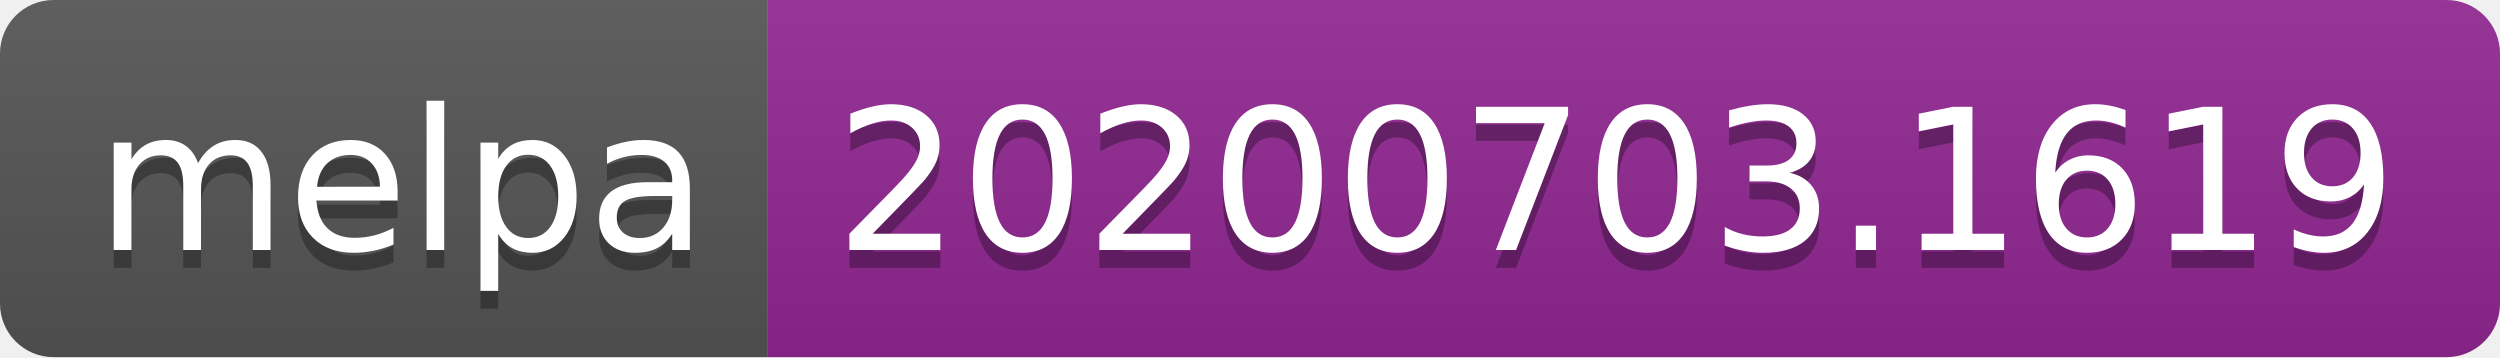
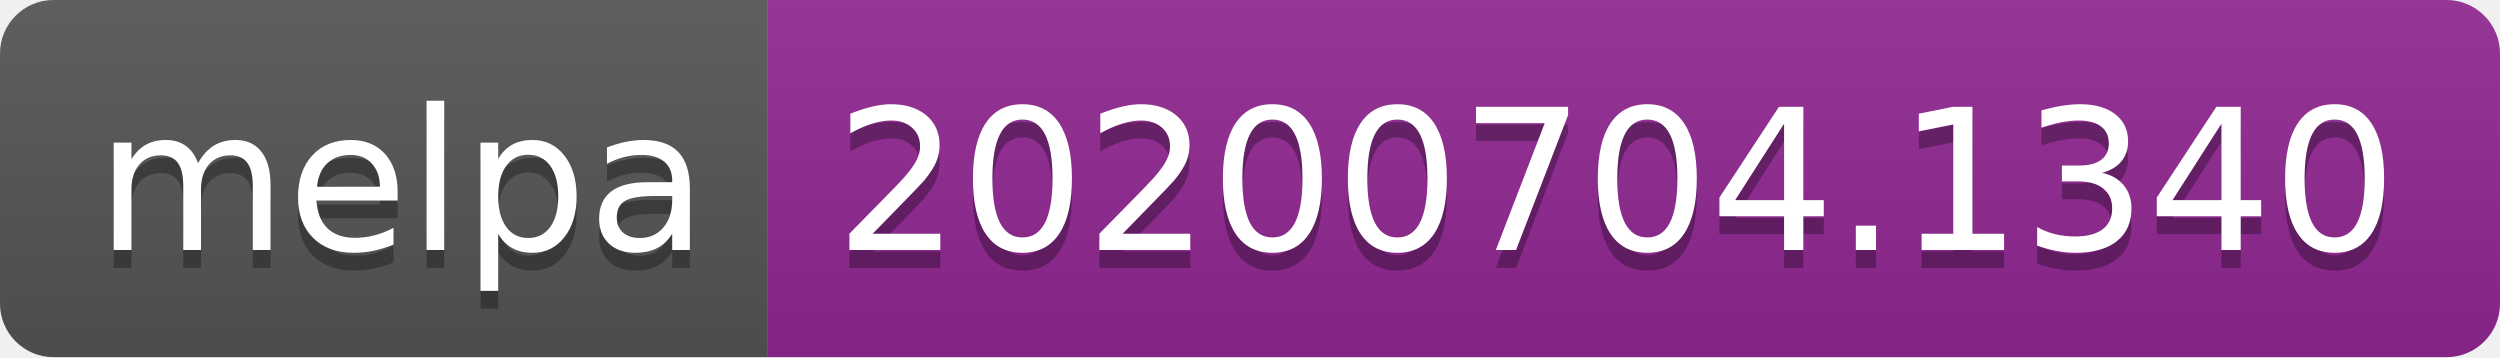
<svg xmlns="http://www.w3.org/2000/svg" width="140" height="20">
  <linearGradient id="s" x2="0" y2="100%">
    <stop offset="0" stop-color="#bbb" stop-opacity=".1" />
    <stop offset="1" stop-opacity=".1" />
  </linearGradient>
  <clipPath id="r">
    <rect width="140" height="20" rx="3" fill="#fff" />
  </clipPath>
  <g clip-path="url(#r)">
    <rect width="43" height="20" fill="#555" />
    <rect x="43" width="97" height="20" fill="#922793" />
    <rect width="140" height="20" fill="url(#s)" />
  </g>
  <g fill="#fff" text-anchor="middle" font-family="Verdana,Geneva,DejaVu Sans,sans-serif" text-rendering="geometricPrecision" font-size="110">
    <text x="225" y="150" fill="#010101" fill-opacity=".3" transform="scale(.1)" textLength="330">melpa</text>
    <text x="225" y="140" transform="scale(.1)" textLength="330">melpa</text>
-     <text x="905" y="150" fill="#010101" fill-opacity=".3" transform="scale(.1)" textLength="870">20200703.1619</text>
-     <text x="905" y="140" transform="scale(.1)" textLength="870">20200703.1619</text>
+     <text x="905" y="150" fill="#010101" fill-opacity=".3" transform="scale(.1)" textLength="870">20200704.1340</text>
+     <text x="905" y="140" transform="scale(.1)" textLength="870">20200704.1340</text>
  </g>
</svg>
